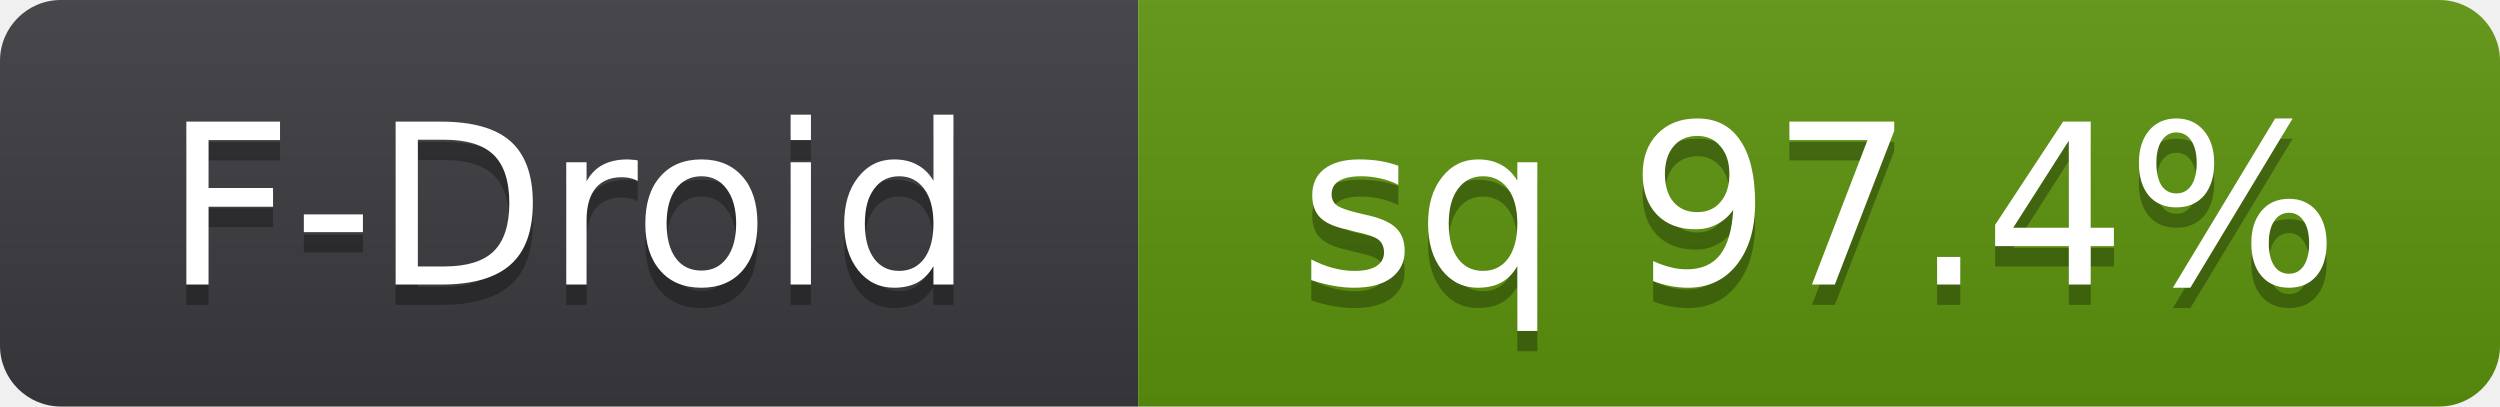
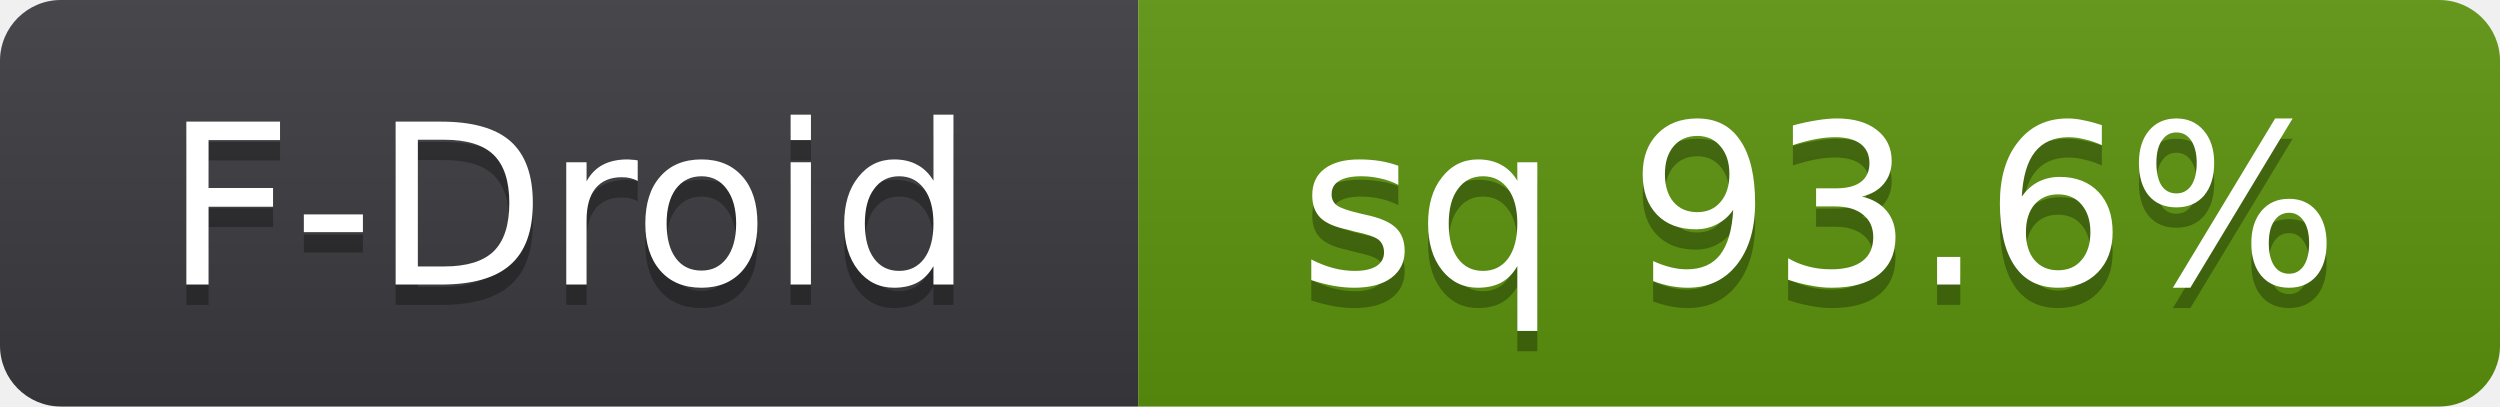
- <svg xmlns="http://www.w3.org/2000/svg" width="123" height="20" role="img" aria-label="F-Droid: sq 97.4%">
+ <svg xmlns="http://www.w3.org/2000/svg" width="123" height="20" role="img" aria-label="F-Droid: sq 93.6%">
  <linearGradient id="s" x2="0" y2="100%">
    <stop offset="0" stop-color="#bbb" stop-opacity=".1" />
    <stop offset="1" stop-opacity=".1" />
  </linearGradient>
  <clipPath id="r">
    <rect width="123" height="20" rx="3" fill="#fff" />
  </clipPath>
  <g clip-path="url(#r)">
    <rect width="56" height="20" fill="#3b3b3f" />
    <rect x="56" width="67" height="20" fill="#5c940d" />
    <rect width="123" height="20" fill="url(#s)" />
  </g>
  <g fill="#fff" text-anchor="middle" font-family="Verdana,Geneva,DejaVu Sans,sans-serif" font-size="11" text-rendering="geometricPrecision">
    <text x="28" y="15" fill="#010101" fill-opacity=".3" aria-hidden="true">F-Droid</text>
    <text x="28" y="14">F-Droid</text>
-     <text x="89.5" y="15" fill="#010101" fill-opacity=".3" aria-hidden="true">sq 97.4%</text>
-     <text x="89.5" y="14">sq 97.4%</text>
+     <text x="89.5" y="15" fill="#010101" fill-opacity=".3" aria-hidden="true">sq 93.6%</text>
+     <text x="89.5" y="14">sq 93.6%</text>
  </g>
</svg>
